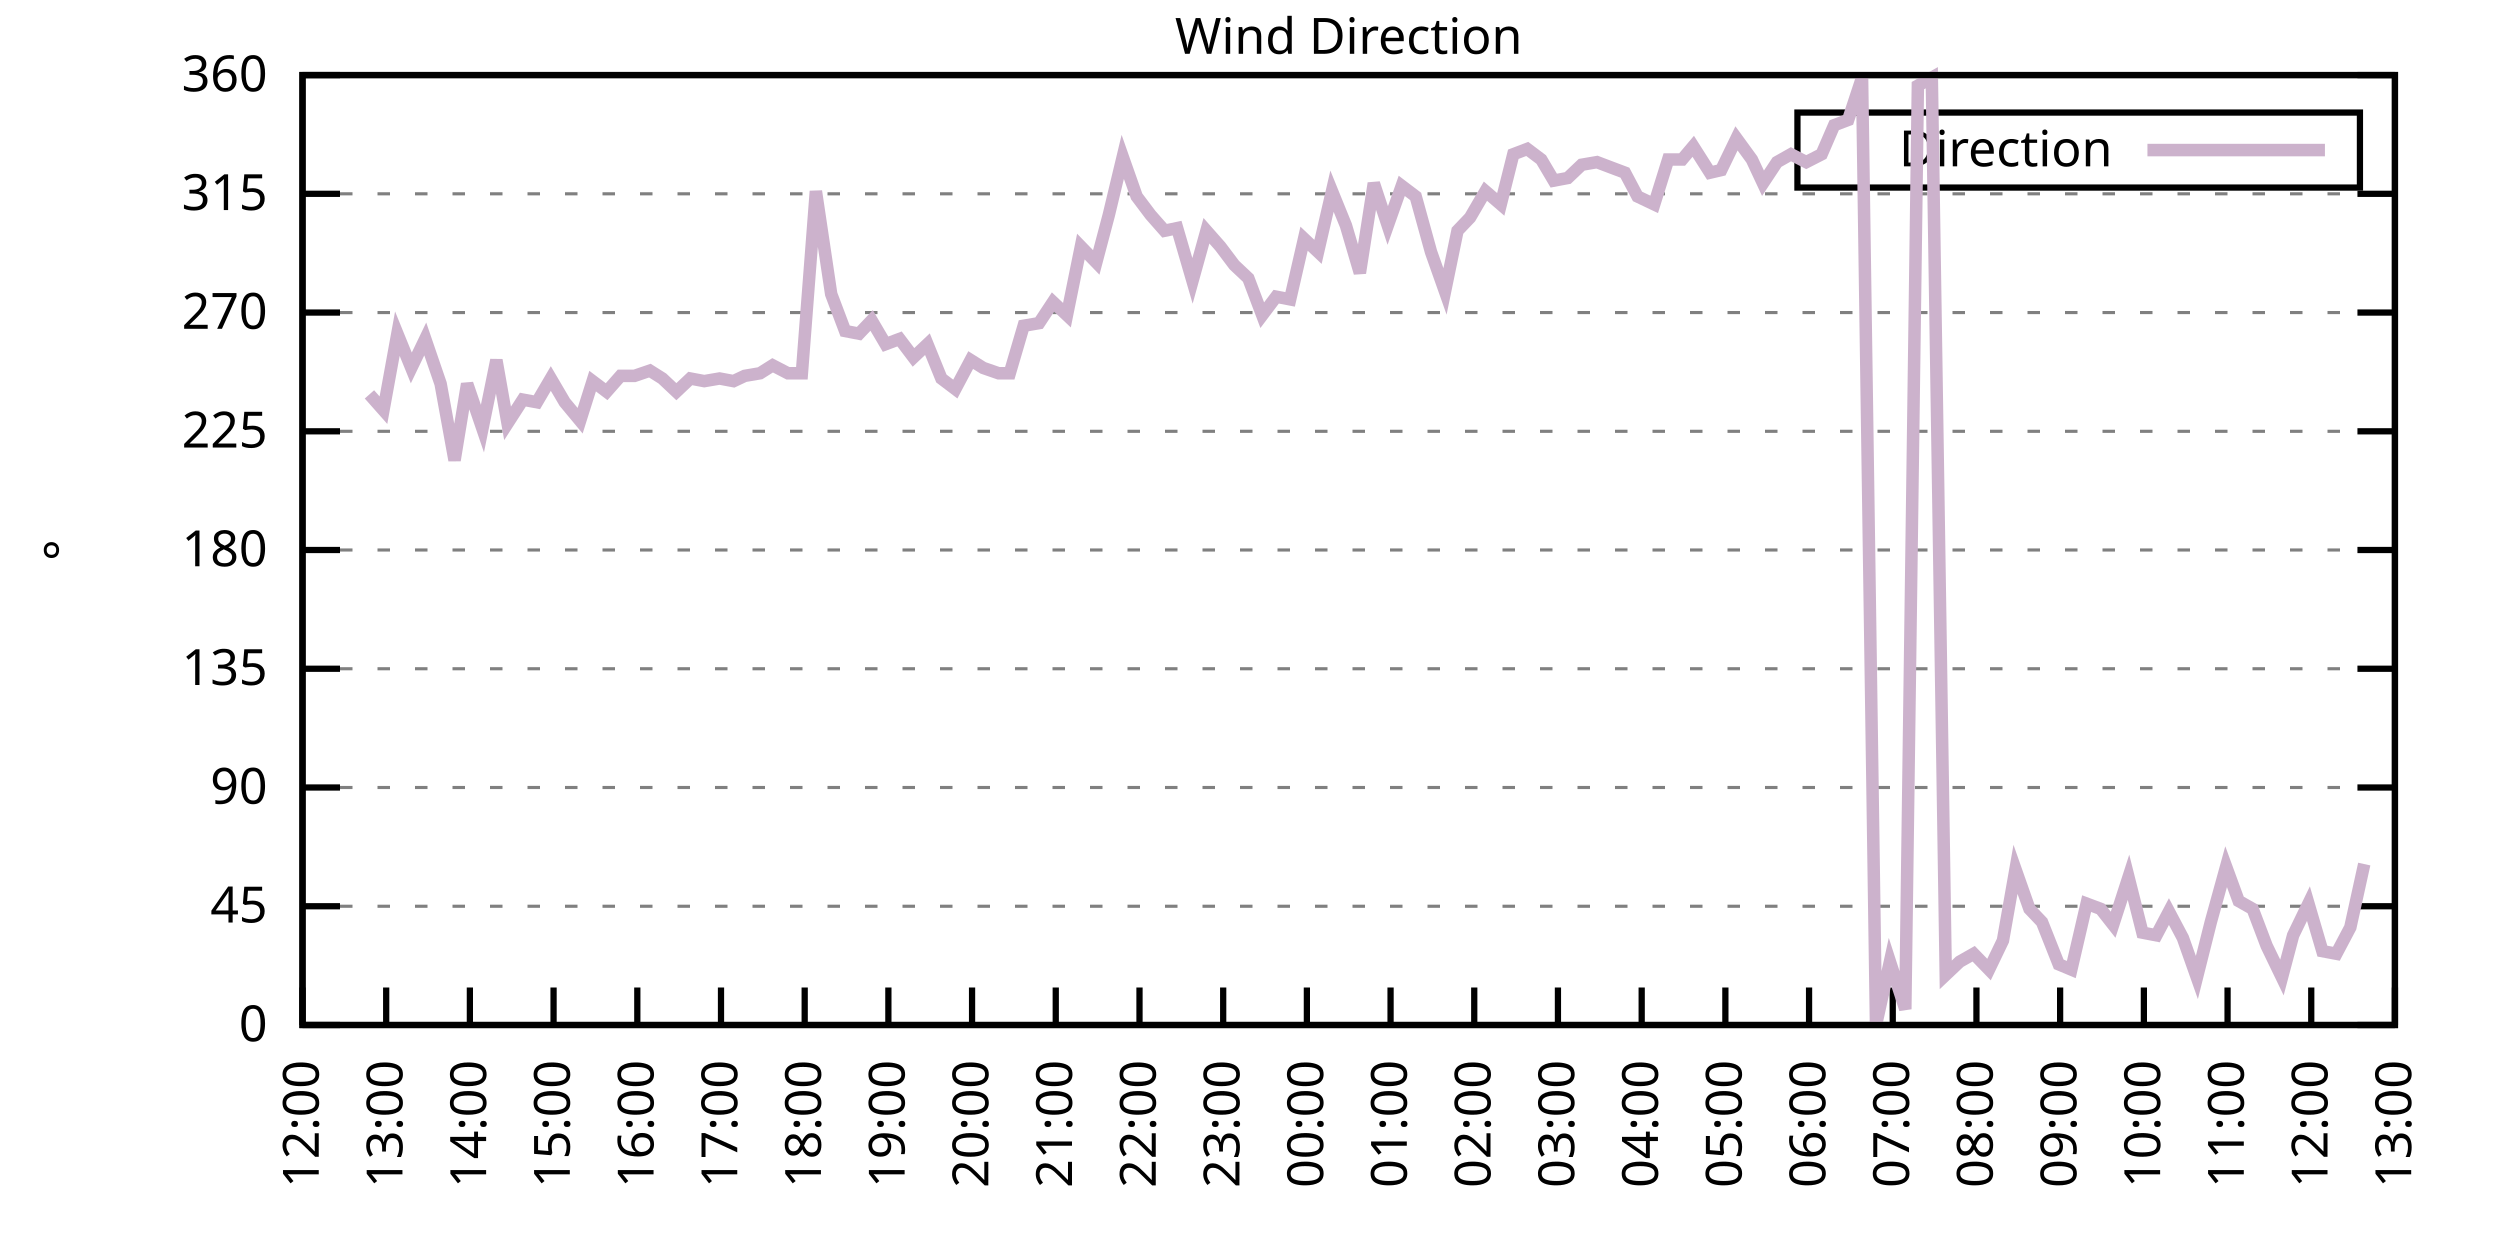
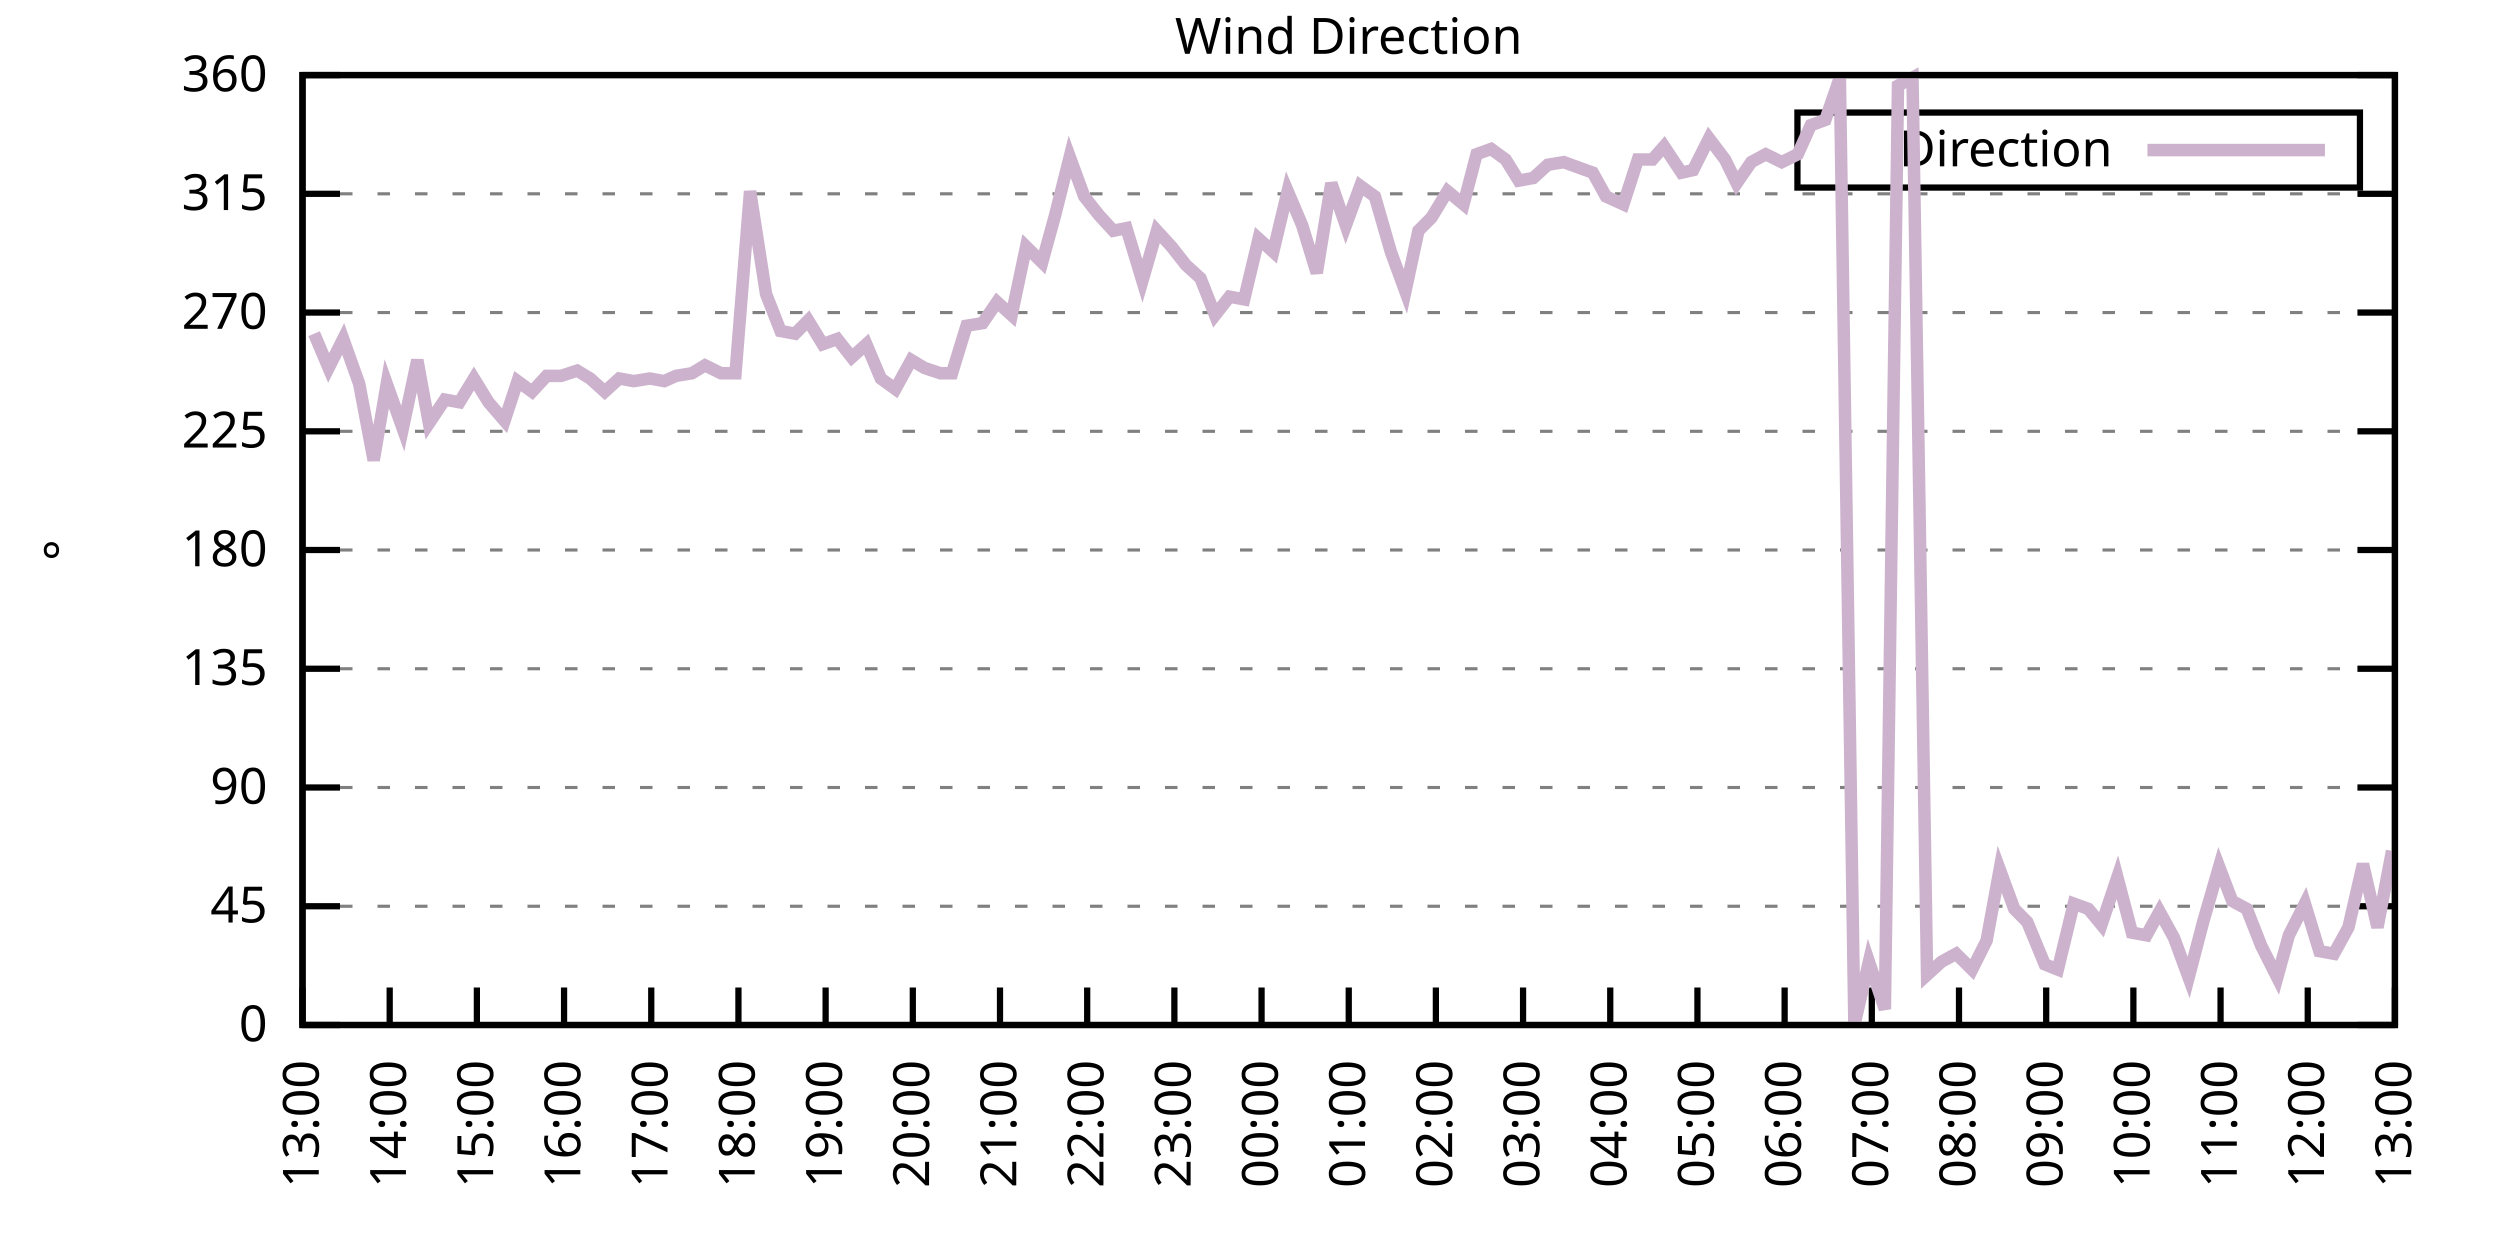
<svg xmlns="http://www.w3.org/2000/svg" xmlns:xlink="http://www.w3.org/1999/xlink" width="400" height="200" viewBox="0 0 400 200">
  <g id="gnuplot_canvas">
    <rect x="0" y="0" width="400" height="200" fill="none" />
    <defs>
      <circle id="gpDot" r="0.5" stroke-width="0.5" stroke="currentColor" />
      <path id="gpPt0" stroke-width="0.333" stroke="currentColor" d="M-1,0 h2 M0,-1 v2" />
      <path id="gpPt1" stroke-width="0.333" stroke="currentColor" d="M-1,-1 L1,1 M1,-1 L-1,1" />
      <path id="gpPt2" stroke-width="0.333" stroke="currentColor" d="M-1,0 L1,0 M0,-1 L0,1 M-1,-1 L1,1 M-1,1 L1,-1" />
      <rect id="gpPt3" stroke-width="0.333" stroke="currentColor" x="-1" y="-1" width="2" height="2" />
      <rect id="gpPt4" stroke-width="0.333" stroke="currentColor" fill="currentColor" x="-1" y="-1" width="2" height="2" />
      <circle id="gpPt5" stroke-width="0.333" stroke="currentColor" cx="0" cy="0" r="1" />
      <use xlink:href="#gpPt5" id="gpPt6" fill="currentColor" stroke="none" />
      <path id="gpPt7" stroke-width="0.333" stroke="currentColor" d="M0,-1.33 L-1.33,0.67 L1.33,0.67 z" />
      <use xlink:href="#gpPt7" id="gpPt8" fill="currentColor" stroke="none" />
      <use xlink:href="#gpPt7" id="gpPt9" stroke="currentColor" transform="rotate(180)" />
      <use xlink:href="#gpPt9" id="gpPt10" fill="currentColor" stroke="none" />
      <use xlink:href="#gpPt3" id="gpPt11" stroke="currentColor" transform="rotate(45)" />
      <use xlink:href="#gpPt11" id="gpPt12" fill="currentColor" stroke="none" />
      <path id="gpPt13" stroke-width="0.333" stroke="currentColor" d="M0,1.330 L1.265,0.411 L0.782,-1.067 L-0.782,-1.076 L-1.265,0.411 z" />
      <use xlink:href="#gpPt13" id="gpPt14" fill="currentColor" stroke="none" />
      <filter id="textbox" filterUnits="objectBoundingBox" x="0" y="0" height="1" width="1">
        <feFlood flood-color="white" flood-opacity="1" result="bgnd" />
        <feComposite in="SourceGraphic" in2="bgnd" operator="atop" />
      </filter>
      <filter id="greybox" filterUnits="objectBoundingBox" x="0" y="0" height="1" width="1">
        <feFlood flood-color="lightgrey" flood-opacity="1" result="grey" />
        <feComposite in="SourceGraphic" in2="grey" operator="atop" />
      </filter>
    </defs>
    <g fill="none" color="white" stroke="currentColor" stroke-width="1.00" stroke-linecap="butt" stroke-linejoin="miter">
</g>
    <g fill="none" color="black" stroke="currentColor" stroke-width="1.00" stroke-linecap="butt" stroke-linejoin="miter">
      <g stroke="none" shape-rendering="crispEdges">
        <polygon fill="rgb(255, 255, 255)" points="48.40,164.00 383.18,164.00 383.18,12.02 48.40,12.02 " />
      </g>
    </g>
    <g fill="none" color="black" stroke="currentColor" stroke-width="1.00" stroke-linecap="butt" stroke-linejoin="miter">
</g>
    <g fill="none" color="black" stroke="black" stroke-width="0.50" stroke-linecap="butt" stroke-linejoin="miter">
</g>
    <g fill="none" color="gray" stroke="currentColor" stroke-width="0.50" stroke-linecap="butt" stroke-linejoin="miter">
      <path stroke="gray" stroke-dasharray="2,4" class="gridline" d="M48.40,164.00 L383.19,164.00  " />
    </g>
    <g fill="none" color="gray" stroke="gray" stroke-width="1.00" stroke-linecap="butt" stroke-linejoin="miter">
</g>
    <g fill="none" color="black" stroke="currentColor" stroke-width="1.00" stroke-linecap="butt" stroke-linejoin="miter">
      <path stroke="black" d="M48.40,164.00 L54.40,164.00 M383.19,164.00 L377.19,164.00  " />
      <g transform="translate(42.80,166.60)" stroke="none" fill="black" font-family="Sans" font-size="8.00" text-anchor="end">
        <text>
          <tspan font-family="Sans"> 0</tspan>
        </text>
      </g>
    </g>
    <g fill="none" color="black" stroke="currentColor" stroke-width="1.00" stroke-linecap="butt" stroke-linejoin="miter">
</g>
    <g fill="none" color="black" stroke="black" stroke-width="0.50" stroke-linecap="butt" stroke-linejoin="miter">
</g>
    <g fill="none" color="gray" stroke="currentColor" stroke-width="0.50" stroke-linecap="butt" stroke-linejoin="miter">
      <path stroke="gray" stroke-dasharray="2,4" class="gridline" d="M48.40,145.00 L383.19,145.00  " />
    </g>
    <g fill="none" color="gray" stroke="gray" stroke-width="1.00" stroke-linecap="butt" stroke-linejoin="miter">
</g>
    <g fill="none" color="black" stroke="currentColor" stroke-width="1.00" stroke-linecap="butt" stroke-linejoin="miter">
      <path stroke="black" d="M48.40,145.00 L54.40,145.00 M383.19,145.00 L377.19,145.00  " />
      <g transform="translate(42.80,147.60)" stroke="none" fill="black" font-family="Sans" font-size="8.00" text-anchor="end">
        <text>
          <tspan font-family="Sans"> 45</tspan>
        </text>
      </g>
    </g>
    <g fill="none" color="black" stroke="currentColor" stroke-width="1.00" stroke-linecap="butt" stroke-linejoin="miter">
</g>
    <g fill="none" color="black" stroke="black" stroke-width="0.50" stroke-linecap="butt" stroke-linejoin="miter">
</g>
    <g fill="none" color="gray" stroke="currentColor" stroke-width="0.50" stroke-linecap="butt" stroke-linejoin="miter">
      <path stroke="gray" stroke-dasharray="2,4" class="gridline" d="M48.40,126.00 L383.19,126.00  " />
    </g>
    <g fill="none" color="gray" stroke="gray" stroke-width="1.00" stroke-linecap="butt" stroke-linejoin="miter">
</g>
    <g fill="none" color="black" stroke="currentColor" stroke-width="1.00" stroke-linecap="butt" stroke-linejoin="miter">
      <path stroke="black" d="M48.40,126.00 L54.40,126.00 M383.19,126.00 L377.19,126.00  " />
      <g transform="translate(42.80,128.60)" stroke="none" fill="black" font-family="Sans" font-size="8.00" text-anchor="end">
        <text>
          <tspan font-family="Sans"> 90</tspan>
        </text>
      </g>
    </g>
    <g fill="none" color="black" stroke="currentColor" stroke-width="1.00" stroke-linecap="butt" stroke-linejoin="miter">
</g>
    <g fill="none" color="black" stroke="black" stroke-width="0.50" stroke-linecap="butt" stroke-linejoin="miter">
</g>
    <g fill="none" color="gray" stroke="currentColor" stroke-width="0.50" stroke-linecap="butt" stroke-linejoin="miter">
      <path stroke="gray" stroke-dasharray="2,4" class="gridline" d="M48.40,107.00 L383.19,107.00  " />
    </g>
    <g fill="none" color="gray" stroke="gray" stroke-width="1.00" stroke-linecap="butt" stroke-linejoin="miter">
</g>
    <g fill="none" color="black" stroke="currentColor" stroke-width="1.00" stroke-linecap="butt" stroke-linejoin="miter">
      <path stroke="black" d="M48.40,107.00 L54.40,107.00 M383.19,107.00 L377.19,107.00  " />
      <g transform="translate(42.80,109.60)" stroke="none" fill="black" font-family="Sans" font-size="8.00" text-anchor="end">
        <text>
          <tspan font-family="Sans"> 135</tspan>
        </text>
      </g>
    </g>
    <g fill="none" color="black" stroke="currentColor" stroke-width="1.00" stroke-linecap="butt" stroke-linejoin="miter">
</g>
    <g fill="none" color="black" stroke="black" stroke-width="0.50" stroke-linecap="butt" stroke-linejoin="miter">
</g>
    <g fill="none" color="gray" stroke="currentColor" stroke-width="0.50" stroke-linecap="butt" stroke-linejoin="miter">
      <path stroke="gray" stroke-dasharray="2,4" class="gridline" d="M48.40,88.00 L383.19,88.00  " />
    </g>
    <g fill="none" color="gray" stroke="gray" stroke-width="1.00" stroke-linecap="butt" stroke-linejoin="miter">
</g>
    <g fill="none" color="black" stroke="currentColor" stroke-width="1.00" stroke-linecap="butt" stroke-linejoin="miter">
      <path stroke="black" d="M48.40,88.00 L54.40,88.00 M383.19,88.00 L377.19,88.00  " />
      <g transform="translate(42.80,90.60)" stroke="none" fill="black" font-family="Sans" font-size="8.00" text-anchor="end">
        <text>
          <tspan font-family="Sans"> 180</tspan>
        </text>
      </g>
    </g>
    <g fill="none" color="black" stroke="currentColor" stroke-width="1.00" stroke-linecap="butt" stroke-linejoin="miter">
</g>
    <g fill="none" color="black" stroke="black" stroke-width="0.50" stroke-linecap="butt" stroke-linejoin="miter">
</g>
    <g fill="none" color="gray" stroke="currentColor" stroke-width="0.50" stroke-linecap="butt" stroke-linejoin="miter">
      <path stroke="gray" stroke-dasharray="2,4" class="gridline" d="M48.40,69.01 L383.19,69.01  " />
    </g>
    <g fill="none" color="gray" stroke="gray" stroke-width="1.00" stroke-linecap="butt" stroke-linejoin="miter">
</g>
    <g fill="none" color="black" stroke="currentColor" stroke-width="1.00" stroke-linecap="butt" stroke-linejoin="miter">
      <path stroke="black" d="M48.40,69.01 L54.40,69.01 M383.19,69.01 L377.19,69.01  " />
      <g transform="translate(42.80,71.61)" stroke="none" fill="black" font-family="Sans" font-size="8.00" text-anchor="end">
        <text>
          <tspan font-family="Sans"> 225</tspan>
        </text>
      </g>
    </g>
    <g fill="none" color="black" stroke="currentColor" stroke-width="1.00" stroke-linecap="butt" stroke-linejoin="miter">
</g>
    <g fill="none" color="black" stroke="black" stroke-width="0.50" stroke-linecap="butt" stroke-linejoin="miter">
</g>
    <g fill="none" color="gray" stroke="currentColor" stroke-width="0.50" stroke-linecap="butt" stroke-linejoin="miter">
      <path stroke="gray" stroke-dasharray="2,4" class="gridline" d="M48.40,50.01 L383.19,50.01  " />
    </g>
    <g fill="none" color="gray" stroke="gray" stroke-width="1.00" stroke-linecap="butt" stroke-linejoin="miter">
</g>
    <g fill="none" color="black" stroke="currentColor" stroke-width="1.00" stroke-linecap="butt" stroke-linejoin="miter">
      <path stroke="black" d="M48.40,50.01 L54.40,50.01 M383.19,50.01 L377.19,50.01  " />
      <g transform="translate(42.80,52.61)" stroke="none" fill="black" font-family="Sans" font-size="8.00" text-anchor="end">
        <text>
          <tspan font-family="Sans"> 270</tspan>
        </text>
      </g>
    </g>
    <g fill="none" color="black" stroke="currentColor" stroke-width="1.00" stroke-linecap="butt" stroke-linejoin="miter">
</g>
    <g fill="none" color="black" stroke="black" stroke-width="0.50" stroke-linecap="butt" stroke-linejoin="miter">
</g>
    <g fill="none" color="gray" stroke="currentColor" stroke-width="0.50" stroke-linecap="butt" stroke-linejoin="miter">
      <path stroke="gray" stroke-dasharray="2,4" class="gridline" d="M48.40,31.01 L383.19,31.01  " />
    </g>
    <g fill="none" color="gray" stroke="gray" stroke-width="1.00" stroke-linecap="butt" stroke-linejoin="miter">
</g>
    <g fill="none" color="black" stroke="currentColor" stroke-width="1.00" stroke-linecap="butt" stroke-linejoin="miter">
      <path stroke="black" d="M48.40,31.01 L54.40,31.01 M383.19,31.01 L377.19,31.01  " />
      <g transform="translate(42.80,33.61)" stroke="none" fill="black" font-family="Sans" font-size="8.00" text-anchor="end">
        <text>
          <tspan font-family="Sans"> 315</tspan>
        </text>
      </g>
    </g>
    <g fill="none" color="black" stroke="currentColor" stroke-width="1.00" stroke-linecap="butt" stroke-linejoin="miter">
</g>
    <g fill="none" color="black" stroke="black" stroke-width="0.50" stroke-linecap="butt" stroke-linejoin="miter">
</g>
    <g fill="none" color="gray" stroke="currentColor" stroke-width="0.50" stroke-linecap="butt" stroke-linejoin="miter">
      <path stroke="gray" stroke-dasharray="2,4" class="gridline" d="M48.40,12.01 L383.19,12.01  " />
    </g>
    <g fill="none" color="gray" stroke="gray" stroke-width="1.00" stroke-linecap="butt" stroke-linejoin="miter">
</g>
    <g fill="none" color="black" stroke="currentColor" stroke-width="1.00" stroke-linecap="butt" stroke-linejoin="miter">
      <path stroke="black" d="M48.40,12.01 L54.40,12.01 M383.19,12.01 L377.19,12.01  " />
      <g transform="translate(42.80,14.61)" stroke="none" fill="black" font-family="Sans" font-size="8.00" text-anchor="end">
        <text>
          <tspan font-family="Sans"> 360</tspan>
        </text>
      </g>
    </g>
    <g fill="none" color="black" stroke="currentColor" stroke-width="1.00" stroke-linecap="butt" stroke-linejoin="miter">
      <path stroke="black" d="M48.40,164.00 L48.40,158.00  " />
      <g transform="translate(51.00,169.60) rotate(270.00)" stroke="none" fill="black" font-family="Sans" font-size="8.00" text-anchor="end">
        <text>
-           <tspan font-family="Sans">12:00</tspan>
-         </text>
-       </g>
-     </g>
-     <g fill="none" color="black" stroke="currentColor" stroke-width="1.00" stroke-linecap="butt" stroke-linejoin="miter">
-       <path stroke="black" d="M61.79,164.00 L61.79,158.00  " />
-       <g transform="translate(64.39,169.60) rotate(270.00)" stroke="none" fill="black" font-family="Sans" font-size="8.00" text-anchor="end">
-         <text>
          <tspan font-family="Sans">13:00</tspan>
        </text>
      </g>
    </g>
    <g fill="none" color="black" stroke="currentColor" stroke-width="1.00" stroke-linecap="butt" stroke-linejoin="miter">
-       <path stroke="black" d="M75.18,164.00 L75.18,158.00  " />
-       <g transform="translate(77.78,169.60) rotate(270.00)" stroke="none" fill="black" font-family="Sans" font-size="8.00" text-anchor="end">
+       <path stroke="black" d="M62.35,164.00 L62.35,158.00  " />
+       <g transform="translate(64.95,169.60) rotate(270.00)" stroke="none" fill="black" font-family="Sans" font-size="8.00" text-anchor="end">
        <text>
          <tspan font-family="Sans">14:00</tspan>
        </text>
      </g>
    </g>
    <g fill="none" color="black" stroke="currentColor" stroke-width="1.00" stroke-linecap="butt" stroke-linejoin="miter">
-       <path stroke="black" d="M88.57,164.00 L88.57,158.00  " />
-       <g transform="translate(91.17,169.60) rotate(270.00)" stroke="none" fill="black" font-family="Sans" font-size="8.00" text-anchor="end">
+       <path stroke="black" d="M76.30,164.00 L76.30,158.00  " />
+       <g transform="translate(78.90,169.60) rotate(270.00)" stroke="none" fill="black" font-family="Sans" font-size="8.00" text-anchor="end">
        <text>
          <tspan font-family="Sans">15:00</tspan>
        </text>
      </g>
    </g>
    <g fill="none" color="black" stroke="currentColor" stroke-width="1.00" stroke-linecap="butt" stroke-linejoin="miter">
-       <path stroke="black" d="M101.97,164.00 L101.97,158.00  " />
-       <g transform="translate(104.57,169.60) rotate(270.00)" stroke="none" fill="black" font-family="Sans" font-size="8.00" text-anchor="end">
+       <path stroke="black" d="M90.25,164.00 L90.25,158.00  " />
+       <g transform="translate(92.85,169.60) rotate(270.00)" stroke="none" fill="black" font-family="Sans" font-size="8.00" text-anchor="end">
        <text>
          <tspan font-family="Sans">16:00</tspan>
        </text>
      </g>
    </g>
    <g fill="none" color="black" stroke="currentColor" stroke-width="1.00" stroke-linecap="butt" stroke-linejoin="miter">
-       <path stroke="black" d="M115.36,164.00 L115.36,158.00  " />
-       <g transform="translate(117.96,169.60) rotate(270.00)" stroke="none" fill="black" font-family="Sans" font-size="8.00" text-anchor="end">
+       <path stroke="black" d="M104.20,164.00 L104.20,158.00  " />
+       <g transform="translate(106.80,169.60) rotate(270.00)" stroke="none" fill="black" font-family="Sans" font-size="8.00" text-anchor="end">
        <text>
          <tspan font-family="Sans">17:00</tspan>
        </text>
      </g>
    </g>
    <g fill="none" color="black" stroke="currentColor" stroke-width="1.00" stroke-linecap="butt" stroke-linejoin="miter">
-       <path stroke="black" d="M128.75,164.00 L128.75,158.00  " />
-       <g transform="translate(131.35,169.60) rotate(270.00)" stroke="none" fill="black" font-family="Sans" font-size="8.00" text-anchor="end">
+       <path stroke="black" d="M118.15,164.00 L118.15,158.00  " />
+       <g transform="translate(120.75,169.60) rotate(270.00)" stroke="none" fill="black" font-family="Sans" font-size="8.00" text-anchor="end">
        <text>
          <tspan font-family="Sans">18:00</tspan>
        </text>
      </g>
    </g>
    <g fill="none" color="black" stroke="currentColor" stroke-width="1.00" stroke-linecap="butt" stroke-linejoin="miter">
-       <path stroke="black" d="M142.14,164.00 L142.14,158.00  " />
-       <g transform="translate(144.74,169.60) rotate(270.00)" stroke="none" fill="black" font-family="Sans" font-size="8.00" text-anchor="end">
+       <path stroke="black" d="M132.10,164.00 L132.10,158.00  " />
+       <g transform="translate(134.70,169.60) rotate(270.00)" stroke="none" fill="black" font-family="Sans" font-size="8.00" text-anchor="end">
        <text>
          <tspan font-family="Sans">19:00</tspan>
        </text>
      </g>
    </g>
    <g fill="none" color="black" stroke="currentColor" stroke-width="1.00" stroke-linecap="butt" stroke-linejoin="miter">
-       <path stroke="black" d="M155.53,164.00 L155.53,158.00  " />
-       <g transform="translate(158.13,169.60) rotate(270.00)" stroke="none" fill="black" font-family="Sans" font-size="8.00" text-anchor="end">
+       <path stroke="black" d="M146.05,164.00 L146.05,158.00  " />
+       <g transform="translate(148.65,169.60) rotate(270.00)" stroke="none" fill="black" font-family="Sans" font-size="8.00" text-anchor="end">
        <text>
          <tspan font-family="Sans">20:00</tspan>
        </text>
      </g>
    </g>
    <g fill="none" color="black" stroke="currentColor" stroke-width="1.00" stroke-linecap="butt" stroke-linejoin="miter">
-       <path stroke="black" d="M168.92,164.00 L168.92,158.00  " />
-       <g transform="translate(171.52,169.60) rotate(270.00)" stroke="none" fill="black" font-family="Sans" font-size="8.00" text-anchor="end">
+       <path stroke="black" d="M160.00,164.00 L160.00,158.00  " />
+       <g transform="translate(162.60,169.60) rotate(270.00)" stroke="none" fill="black" font-family="Sans" font-size="8.00" text-anchor="end">
        <text>
          <tspan font-family="Sans">21:00</tspan>
        </text>
      </g>
    </g>
    <g fill="none" color="black" stroke="currentColor" stroke-width="1.00" stroke-linecap="butt" stroke-linejoin="miter">
-       <path stroke="black" d="M182.32,164.00 L182.32,158.00  " />
-       <g transform="translate(184.92,169.60) rotate(270.00)" stroke="none" fill="black" font-family="Sans" font-size="8.00" text-anchor="end">
+       <path stroke="black" d="M173.95,164.00 L173.95,158.00  " />
+       <g transform="translate(176.55,169.60) rotate(270.00)" stroke="none" fill="black" font-family="Sans" font-size="8.00" text-anchor="end">
        <text>
          <tspan font-family="Sans">22:00</tspan>
        </text>
      </g>
    </g>
    <g fill="none" color="black" stroke="currentColor" stroke-width="1.00" stroke-linecap="butt" stroke-linejoin="miter">
-       <path stroke="black" d="M195.71,164.00 L195.71,158.00  " />
-       <g transform="translate(198.31,169.60) rotate(270.00)" stroke="none" fill="black" font-family="Sans" font-size="8.00" text-anchor="end">
+       <path stroke="black" d="M187.90,164.00 L187.90,158.00  " />
+       <g transform="translate(190.50,169.60) rotate(270.00)" stroke="none" fill="black" font-family="Sans" font-size="8.00" text-anchor="end">
        <text>
          <tspan font-family="Sans">23:00</tspan>
        </text>
      </g>
    </g>
    <g fill="none" color="black" stroke="currentColor" stroke-width="1.00" stroke-linecap="butt" stroke-linejoin="miter">
-       <path stroke="black" d="M209.10,164.00 L209.10,158.00  " />
-       <g transform="translate(211.70,169.60) rotate(270.00)" stroke="none" fill="black" font-family="Sans" font-size="8.00" text-anchor="end">
+       <path stroke="black" d="M201.85,164.00 L201.85,158.00  " />
+       <g transform="translate(204.45,169.60) rotate(270.00)" stroke="none" fill="black" font-family="Sans" font-size="8.00" text-anchor="end">
        <text>
          <tspan font-family="Sans">00:00</tspan>
        </text>
      </g>
    </g>
    <g fill="none" color="black" stroke="currentColor" stroke-width="1.00" stroke-linecap="butt" stroke-linejoin="miter">
-       <path stroke="black" d="M222.49,164.00 L222.49,158.00  " />
-       <g transform="translate(225.09,169.60) rotate(270.00)" stroke="none" fill="black" font-family="Sans" font-size="8.00" text-anchor="end">
+       <path stroke="black" d="M215.80,164.00 L215.80,158.00  " />
+       <g transform="translate(218.40,169.60) rotate(270.00)" stroke="none" fill="black" font-family="Sans" font-size="8.00" text-anchor="end">
        <text>
          <tspan font-family="Sans">01:00</tspan>
        </text>
      </g>
    </g>
    <g fill="none" color="black" stroke="currentColor" stroke-width="1.00" stroke-linecap="butt" stroke-linejoin="miter">
-       <path stroke="black" d="M235.88,164.00 L235.88,158.00  " />
-       <g transform="translate(238.48,169.60) rotate(270.00)" stroke="none" fill="black" font-family="Sans" font-size="8.00" text-anchor="end">
+       <path stroke="black" d="M229.74,164.00 L229.74,158.00  " />
+       <g transform="translate(232.34,169.60) rotate(270.00)" stroke="none" fill="black" font-family="Sans" font-size="8.00" text-anchor="end">
        <text>
          <tspan font-family="Sans">02:00</tspan>
        </text>
      </g>
    </g>
    <g fill="none" color="black" stroke="currentColor" stroke-width="1.00" stroke-linecap="butt" stroke-linejoin="miter">
-       <path stroke="black" d="M249.27,164.00 L249.27,158.00  " />
-       <g transform="translate(251.87,169.60) rotate(270.00)" stroke="none" fill="black" font-family="Sans" font-size="8.00" text-anchor="end">
+       <path stroke="black" d="M243.69,164.00 L243.69,158.00  " />
+       <g transform="translate(246.29,169.60) rotate(270.00)" stroke="none" fill="black" font-family="Sans" font-size="8.00" text-anchor="end">
        <text>
          <tspan font-family="Sans">03:00</tspan>
        </text>
      </g>
    </g>
    <g fill="none" color="black" stroke="currentColor" stroke-width="1.00" stroke-linecap="butt" stroke-linejoin="miter">
-       <path stroke="black" d="M262.67,164.00 L262.67,158.00  " />
-       <g transform="translate(265.27,169.60) rotate(270.00)" stroke="none" fill="black" font-family="Sans" font-size="8.00" text-anchor="end">
+       <path stroke="black" d="M257.64,164.00 L257.64,158.00  " />
+       <g transform="translate(260.24,169.60) rotate(270.00)" stroke="none" fill="black" font-family="Sans" font-size="8.00" text-anchor="end">
        <text>
          <tspan font-family="Sans">04:00</tspan>
        </text>
      </g>
    </g>
    <g fill="none" color="black" stroke="currentColor" stroke-width="1.00" stroke-linecap="butt" stroke-linejoin="miter">
-       <path stroke="black" d="M276.06,164.00 L276.06,158.00  " />
-       <g transform="translate(278.66,169.60) rotate(270.00)" stroke="none" fill="black" font-family="Sans" font-size="8.00" text-anchor="end">
+       <path stroke="black" d="M271.59,164.00 L271.59,158.00  " />
+       <g transform="translate(274.19,169.60) rotate(270.00)" stroke="none" fill="black" font-family="Sans" font-size="8.00" text-anchor="end">
        <text>
          <tspan font-family="Sans">05:00</tspan>
        </text>
      </g>
    </g>
    <g fill="none" color="black" stroke="currentColor" stroke-width="1.00" stroke-linecap="butt" stroke-linejoin="miter">
-       <path stroke="black" d="M289.45,164.00 L289.45,158.00  " />
-       <g transform="translate(292.05,169.60) rotate(270.00)" stroke="none" fill="black" font-family="Sans" font-size="8.00" text-anchor="end">
+       <path stroke="black" d="M285.54,164.00 L285.54,158.00  " />
+       <g transform="translate(288.14,169.60) rotate(270.00)" stroke="none" fill="black" font-family="Sans" font-size="8.00" text-anchor="end">
        <text>
          <tspan font-family="Sans">06:00</tspan>
        </text>
      </g>
    </g>
    <g fill="none" color="black" stroke="currentColor" stroke-width="1.00" stroke-linecap="butt" stroke-linejoin="miter">
-       <path stroke="black" d="M302.84,164.00 L302.84,158.00  " />
-       <g transform="translate(305.44,169.60) rotate(270.00)" stroke="none" fill="black" font-family="Sans" font-size="8.00" text-anchor="end">
+       <path stroke="black" d="M299.49,164.00 L299.49,158.00  " />
+       <g transform="translate(302.09,169.60) rotate(270.00)" stroke="none" fill="black" font-family="Sans" font-size="8.00" text-anchor="end">
        <text>
          <tspan font-family="Sans">07:00</tspan>
        </text>
      </g>
    </g>
    <g fill="none" color="black" stroke="currentColor" stroke-width="1.00" stroke-linecap="butt" stroke-linejoin="miter">
-       <path stroke="black" d="M316.23,164.00 L316.23,158.00  " />
-       <g transform="translate(318.83,169.60) rotate(270.00)" stroke="none" fill="black" font-family="Sans" font-size="8.00" text-anchor="end">
+       <path stroke="black" d="M313.44,164.00 L313.44,158.00  " />
+       <g transform="translate(316.04,169.60) rotate(270.00)" stroke="none" fill="black" font-family="Sans" font-size="8.00" text-anchor="end">
        <text>
          <tspan font-family="Sans">08:00</tspan>
        </text>
      </g>
    </g>
    <g fill="none" color="black" stroke="currentColor" stroke-width="1.00" stroke-linecap="butt" stroke-linejoin="miter">
-       <path stroke="black" d="M329.62,164.00 L329.62,158.00  " />
-       <g transform="translate(332.22,169.60) rotate(270.00)" stroke="none" fill="black" font-family="Sans" font-size="8.00" text-anchor="end">
+       <path stroke="black" d="M327.39,164.00 L327.39,158.00  " />
+       <g transform="translate(329.99,169.60) rotate(270.00)" stroke="none" fill="black" font-family="Sans" font-size="8.00" text-anchor="end">
        <text>
          <tspan font-family="Sans">09:00</tspan>
        </text>
      </g>
    </g>
    <g fill="none" color="black" stroke="currentColor" stroke-width="1.00" stroke-linecap="butt" stroke-linejoin="miter">
-       <path stroke="black" d="M343.02,164.00 L343.02,158.00  " />
-       <g transform="translate(345.62,169.60) rotate(270.00)" stroke="none" fill="black" font-family="Sans" font-size="8.00" text-anchor="end">
+       <path stroke="black" d="M341.34,164.00 L341.34,158.00  " />
+       <g transform="translate(343.94,169.60) rotate(270.00)" stroke="none" fill="black" font-family="Sans" font-size="8.00" text-anchor="end">
        <text>
          <tspan font-family="Sans">10:00</tspan>
        </text>
      </g>
    </g>
    <g fill="none" color="black" stroke="currentColor" stroke-width="1.00" stroke-linecap="butt" stroke-linejoin="miter">
-       <path stroke="black" d="M356.41,164.00 L356.41,158.00  " />
-       <g transform="translate(359.01,169.60) rotate(270.00)" stroke="none" fill="black" font-family="Sans" font-size="8.00" text-anchor="end">
+       <path stroke="black" d="M355.29,164.00 L355.29,158.00  " />
+       <g transform="translate(357.89,169.60) rotate(270.00)" stroke="none" fill="black" font-family="Sans" font-size="8.00" text-anchor="end">
        <text>
          <tspan font-family="Sans">11:00</tspan>
        </text>
      </g>
    </g>
    <g fill="none" color="black" stroke="currentColor" stroke-width="1.00" stroke-linecap="butt" stroke-linejoin="miter">
-       <path stroke="black" d="M369.80,164.00 L369.80,158.00  " />
-       <g transform="translate(372.40,169.60) rotate(270.00)" stroke="none" fill="black" font-family="Sans" font-size="8.00" text-anchor="end">
+       <path stroke="black" d="M369.24,164.00 L369.24,158.00  " />
+       <g transform="translate(371.84,169.60) rotate(270.00)" stroke="none" fill="black" font-family="Sans" font-size="8.00" text-anchor="end">
        <text>
          <tspan font-family="Sans">12:00</tspan>
        </text>
      </g>
    </g>
    <g fill="none" color="black" stroke="currentColor" stroke-width="1.00" stroke-linecap="butt" stroke-linejoin="miter">
      <path stroke="black" d="M383.19,164.00 L383.19,158.00  " />
      <g transform="translate(385.79,169.60) rotate(270.00)" stroke="none" fill="black" font-family="Sans" font-size="8.00" text-anchor="end">
        <text>
          <tspan font-family="Sans">13:00</tspan>
        </text>
      </g>
    </g>
    <g fill="none" color="black" stroke="currentColor" stroke-width="1.00" stroke-linecap="butt" stroke-linejoin="miter">
</g>
    <g fill="none" color="black" stroke="currentColor" stroke-width="1.00" stroke-linecap="butt" stroke-linejoin="miter">
      <path stroke="black" d="M48.40,12.01 L48.40,164.00 L383.19,164.00 L383.19,12.01 L48.40,12.01 Z  " />
    </g>
    <g fill="none" color="black" stroke="currentColor" stroke-width="1.00" stroke-linecap="butt" stroke-linejoin="miter">
</g>
    <g fill="none" color="black" stroke="currentColor" stroke-width="1.00" stroke-linecap="butt" stroke-linejoin="miter">
      <path stroke="black" d="M287.59,30.01 L287.59,18.01 L377.59,18.01 L377.59,30.01 L287.59,30.01 Z  " />
    </g>
    <g id="Wind_direction_plot_1">
      <g fill="none" color="white" stroke="black" stroke-width="2.00" stroke-linecap="butt" stroke-linejoin="miter">
</g>
      <g fill="none" color="black" stroke="currentColor" stroke-width="2.00" stroke-linecap="butt" stroke-linejoin="miter">
        <g transform="translate(337.99,26.61)" stroke="none" fill="black" font-family="Sans" font-size="8.00" text-anchor="end">
          <text>
            <tspan font-family="Sans">Direction</tspan>
          </text>
        </g>
      </g>
      <g fill="none" color="black" stroke="currentColor" stroke-width="2.00" stroke-linecap="butt" stroke-linejoin="miter">
-         <path stroke="rgb(204, 178, 204)" d="M343.59,24.01 L371.99,24.01 M59.11,63.10 L61.35,65.63 L63.58,53.39 L65.81,58.87 L68.04,54.23 L70.50,61.41   L72.73,73.65 L74.74,61.41 L77.19,68.58 L79.42,57.61 L81.21,67.74 L83.66,63.94 L85.90,64.36 L88.13,60.56   L90.36,64.36 L92.82,67.32 L94.82,60.98 L97.06,62.67 L99.29,60.14 L101.52,60.14 L103.98,59.30 L105.98,60.56   L108.22,62.67 L110.45,60.56 L112.68,60.98 L115.13,60.56 L117.37,60.98 L119.15,60.14 L121.61,59.72 L123.62,58.45   L126.07,59.72 L128.30,59.72 L130.54,30.59 L132.99,47.05 L135.22,52.96 L137.45,53.39 L139.46,51.27 L141.69,55.07   L143.93,54.23 L146.16,57.18 L148.39,55.07 L150.62,60.56 L152.85,62.25 L155.31,57.61 L157.32,58.87 L159.77,59.72   L161.56,59.72 L163.79,52.12 L166.25,51.70 L168.48,48.32 L170.71,50.43 L172.94,39.45 L175.40,41.99 L177.41,34.39   L179.64,25.10 L181.87,31.43 L184.10,34.39 L186.33,36.92 L188.34,36.50 L190.80,44.94 L193.03,36.92 L195.26,39.45   L197.49,42.41 L199.73,44.52 L201.96,50.43 L204.19,47.47 L206.42,47.90 L208.65,38.19 L210.88,40.30 L213.12,30.59   L215.35,36.08 L217.58,43.67 L219.81,29.32 L222.04,36.08 L224.28,29.74 L226.51,31.43 L228.96,40.30 L231.20,46.63   L233.20,36.92 L235.21,34.81 L237.67,30.59 L240.12,32.70 L242.13,24.68 L244.36,23.83 L246.60,25.52 L248.60,28.90   L250.84,28.48 L253.07,26.36 L255.52,25.94 L257.76,26.79 L259.99,27.63 L262.00,31.43 L264.67,32.70 L266.91,25.52   L269.14,25.52 L270.92,23.41 L273.60,27.63 L275.39,27.21 L277.84,22.14 L280.30,25.52 L282.08,29.32 L284.32,25.94   L286.55,24.68 L289.00,25.94 L291.46,24.68 L293.47,20.03 L295.70,19.19 L297.93,12.43 L300.16,164.00 L302.39,153.87   L304.85,161.47 L306.86,13.70 L309.09,12.43 L311.32,155.98 L313.55,153.87 L315.79,152.60 L318.24,155.13 L320.47,150.49   L322.48,139.09 L324.71,145.42 L326.72,147.53 L329.40,154.29 L331.41,155.13 L333.86,144.58 L336.10,145.42 L338.10,147.96   L340.56,140.36 L342.79,149.22 L345.02,149.65 L347.03,145.85 L349.26,150.07 L351.50,156.40 L353.73,147.53 L356.18,138.67   L358.19,144.16 L360.42,145.42 L362.66,151.33 L365.11,156.40 L366.90,149.65 L369.35,144.58 L371.58,152.18 L373.82,152.60   L376.05,148.38 L378.28,138.25  " />
+         <path stroke="rgb(204, 178, 204)" d="M343.59,24.01 L371.99,24.01 M50.26,53.39 L52.58,58.87 L54.91,54.23 L57.47,61.41 L59.79,73.65 L61.88,61.41   L64.44,68.58 L66.77,57.61 L68.63,67.74 L71.18,63.94 L73.51,64.36 L75.83,60.56 L78.16,64.36 L80.72,67.32   L82.81,60.98 L85.13,62.67 L87.46,60.14 L89.78,60.14 L92.34,59.30 L94.43,60.56 L96.76,62.67 L99.08,60.56   L101.41,60.98 L103.97,60.56 L106.29,60.98 L108.15,60.14 L110.71,59.72 L112.80,58.45 L115.36,59.72 L117.68,59.72   L120.01,30.59 L122.57,47.05 L124.89,52.96 L127.22,53.39 L129.31,51.27 L131.63,55.07 L133.96,54.23 L136.28,57.18   L138.61,55.07 L140.93,60.56 L143.26,62.25 L145.81,57.61 L147.91,58.87 L150.46,59.72 L152.32,59.72 L154.65,52.12   L157.21,51.70 L159.53,48.32 L161.86,50.43 L164.18,39.45 L166.74,41.99 L168.83,34.39 L171.16,25.10 L173.48,31.43   L175.81,34.39 L178.13,36.92 L180.22,36.50 L182.78,44.94 L185.11,36.92 L187.43,39.45 L189.76,42.41 L192.08,44.52   L194.41,50.43 L196.73,47.47 L199.06,47.90 L201.38,38.19 L203.71,40.30 L206.03,30.59 L208.36,36.08 L210.68,43.67   L213.01,29.32 L215.33,36.08 L217.65,29.74 L219.98,31.43 L222.54,40.30 L224.86,46.63 L226.95,36.92 L229.05,34.81   L231.60,30.59 L234.16,32.70 L236.25,24.68 L238.58,23.83 L240.90,25.52 L243.00,28.90 L245.32,28.48 L247.65,26.36   L250.20,25.94 L252.53,26.79 L254.85,27.63 L256.95,31.43 L259.74,32.70 L262.06,25.52 L264.39,25.52 L266.25,23.41   L269.04,27.63 L270.90,27.21 L273.45,22.14 L276.01,25.52 L277.87,29.32 L280.20,25.94 L282.52,24.68 L285.08,25.94   L287.64,24.68 L289.73,20.03 L292.05,19.19 L294.38,12.43 L296.70,164.00 L299.03,153.87 L301.58,161.47 L303.68,13.70   L306.00,12.43 L308.33,155.98 L310.65,153.87 L312.98,152.60 L315.53,155.13 L317.86,150.49 L319.95,139.09 L322.28,145.42   L324.37,147.53 L327.16,154.29 L329.25,155.13 L331.81,144.58 L334.13,145.42 L336.23,147.96 L338.78,140.36 L341.11,149.22   L343.43,149.65 L345.53,145.85 L347.85,150.07 L350.18,156.40 L352.50,147.53 L355.06,138.67 L357.15,144.16 L359.48,145.42   L361.80,151.33 L364.36,156.40 L366.22,149.65 L368.78,144.58 L371.10,152.18 L373.43,152.60 L375.75,148.38 L378.08,138.25   L380.40,148.38 L382.73,136.14  " />
      </g>
    </g>
    <g fill="none" color="black" stroke="currentColor" stroke-width="2.00" stroke-linecap="butt" stroke-linejoin="miter">
</g>
    <g fill="none" color="black" stroke="black" stroke-width="1.00" stroke-linecap="butt" stroke-linejoin="miter">
</g>
    <g fill="none" color="black" stroke="currentColor" stroke-width="1.00" stroke-linecap="butt" stroke-linejoin="miter">
      <path stroke="black" d="M48.40,12.01 L48.40,164.00 L383.19,164.00 L383.19,12.01 L48.40,12.01 Z  " />
      <g transform="translate(12.80,88.01) rotate(270.00)" stroke="none" fill="black" font-family="Sans" font-size="8.00" text-anchor="middle">
        <text>
          <tspan font-family="Sans">°</tspan>
        </text>
      </g>
    </g>
    <g fill="none" color="black" stroke="currentColor" stroke-width="1.00" stroke-linecap="butt" stroke-linejoin="miter">
</g>
    <g fill="none" color="black" stroke="currentColor" stroke-width="1.00" stroke-linecap="butt" stroke-linejoin="miter">
      <g transform="translate(215.79,8.61)" stroke="none" fill="black" font-family="Sans" font-size="8.00" text-anchor="middle">
        <text>
          <tspan font-family="Sans">Wind Direction</tspan>
        </text>
      </g>
    </g>
    <g fill="none" color="black" stroke="currentColor" stroke-width="1.00" stroke-linecap="butt" stroke-linejoin="miter">
</g>
  </g>
</svg>
